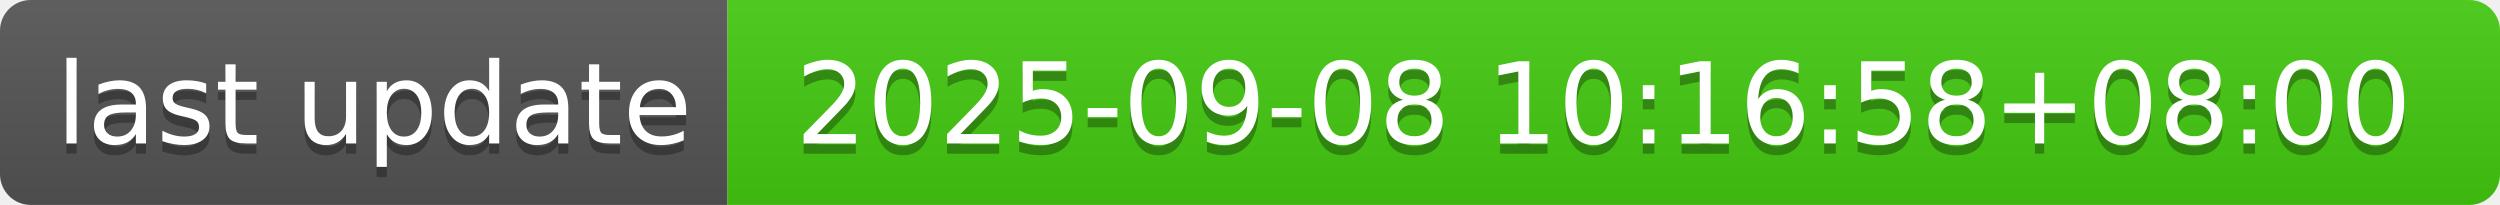
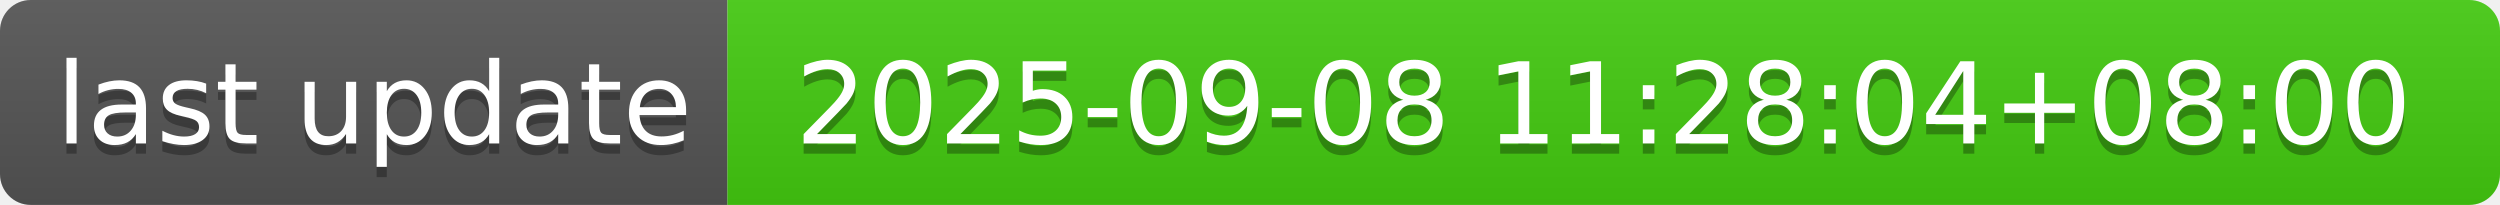
- <svg xmlns="http://www.w3.org/2000/svg" width="244" height="20" role="img" aria-label="last update: 2025-09-08 10:16:58+08:00">
+ <svg xmlns="http://www.w3.org/2000/svg" width="244" height="20" role="img" aria-label="last update: 2025-09-08 11:28:04+08:00">
  <linearGradient id="s" x2="0" y2="100%">
    <stop offset="0" stop-color="#bbb" stop-opacity=".1" />
    <stop offset="1" stop-opacity=".1" />
  </linearGradient>
  <clipPath id="r">
    <rect width="244" height="20" rx="3" fill="#fff" />
  </clipPath>
  <g clip-path="url(#r)">
    <rect width="71" height="20" fill="#555" />
    <rect x="71" width="173" height="20" fill="#4c1" />
    <rect width="244" height="20" fill="url(#s)" />
  </g>
  <g fill="#fff" text-anchor="middle" font-family="Verdana,Geneva,DejaVu Sans,sans-serif" text-rendering="geometricPrecision" font-size="110">
    <text aria-hidden="true" x="365" y="150" fill="#010101" fill-opacity=".3" transform="scale(.1)" textLength="610">last update</text>
    <text x="365" y="140" transform="scale(.1)" fill="#fff" textLength="610">last update</text>
-     <text aria-hidden="true" x="1565" y="150" fill="#010101" fill-opacity=".3" transform="scale(.1)" textLength="1630">2025-09-08 10:16:58+08:00</text>
-     <text x="1565" y="140" transform="scale(.1)" fill="#fff" textLength="1630">2025-09-08 10:16:58+08:00</text>
+     <text aria-hidden="true" x="1565" y="150" fill="#010101" fill-opacity=".3" transform="scale(.1)" textLength="1630">2025-09-08 11:28:04+08:00</text>
+     <text x="1565" y="140" transform="scale(.1)" fill="#fff" textLength="1630">2025-09-08 11:28:04+08:00</text>
  </g>
</svg>
